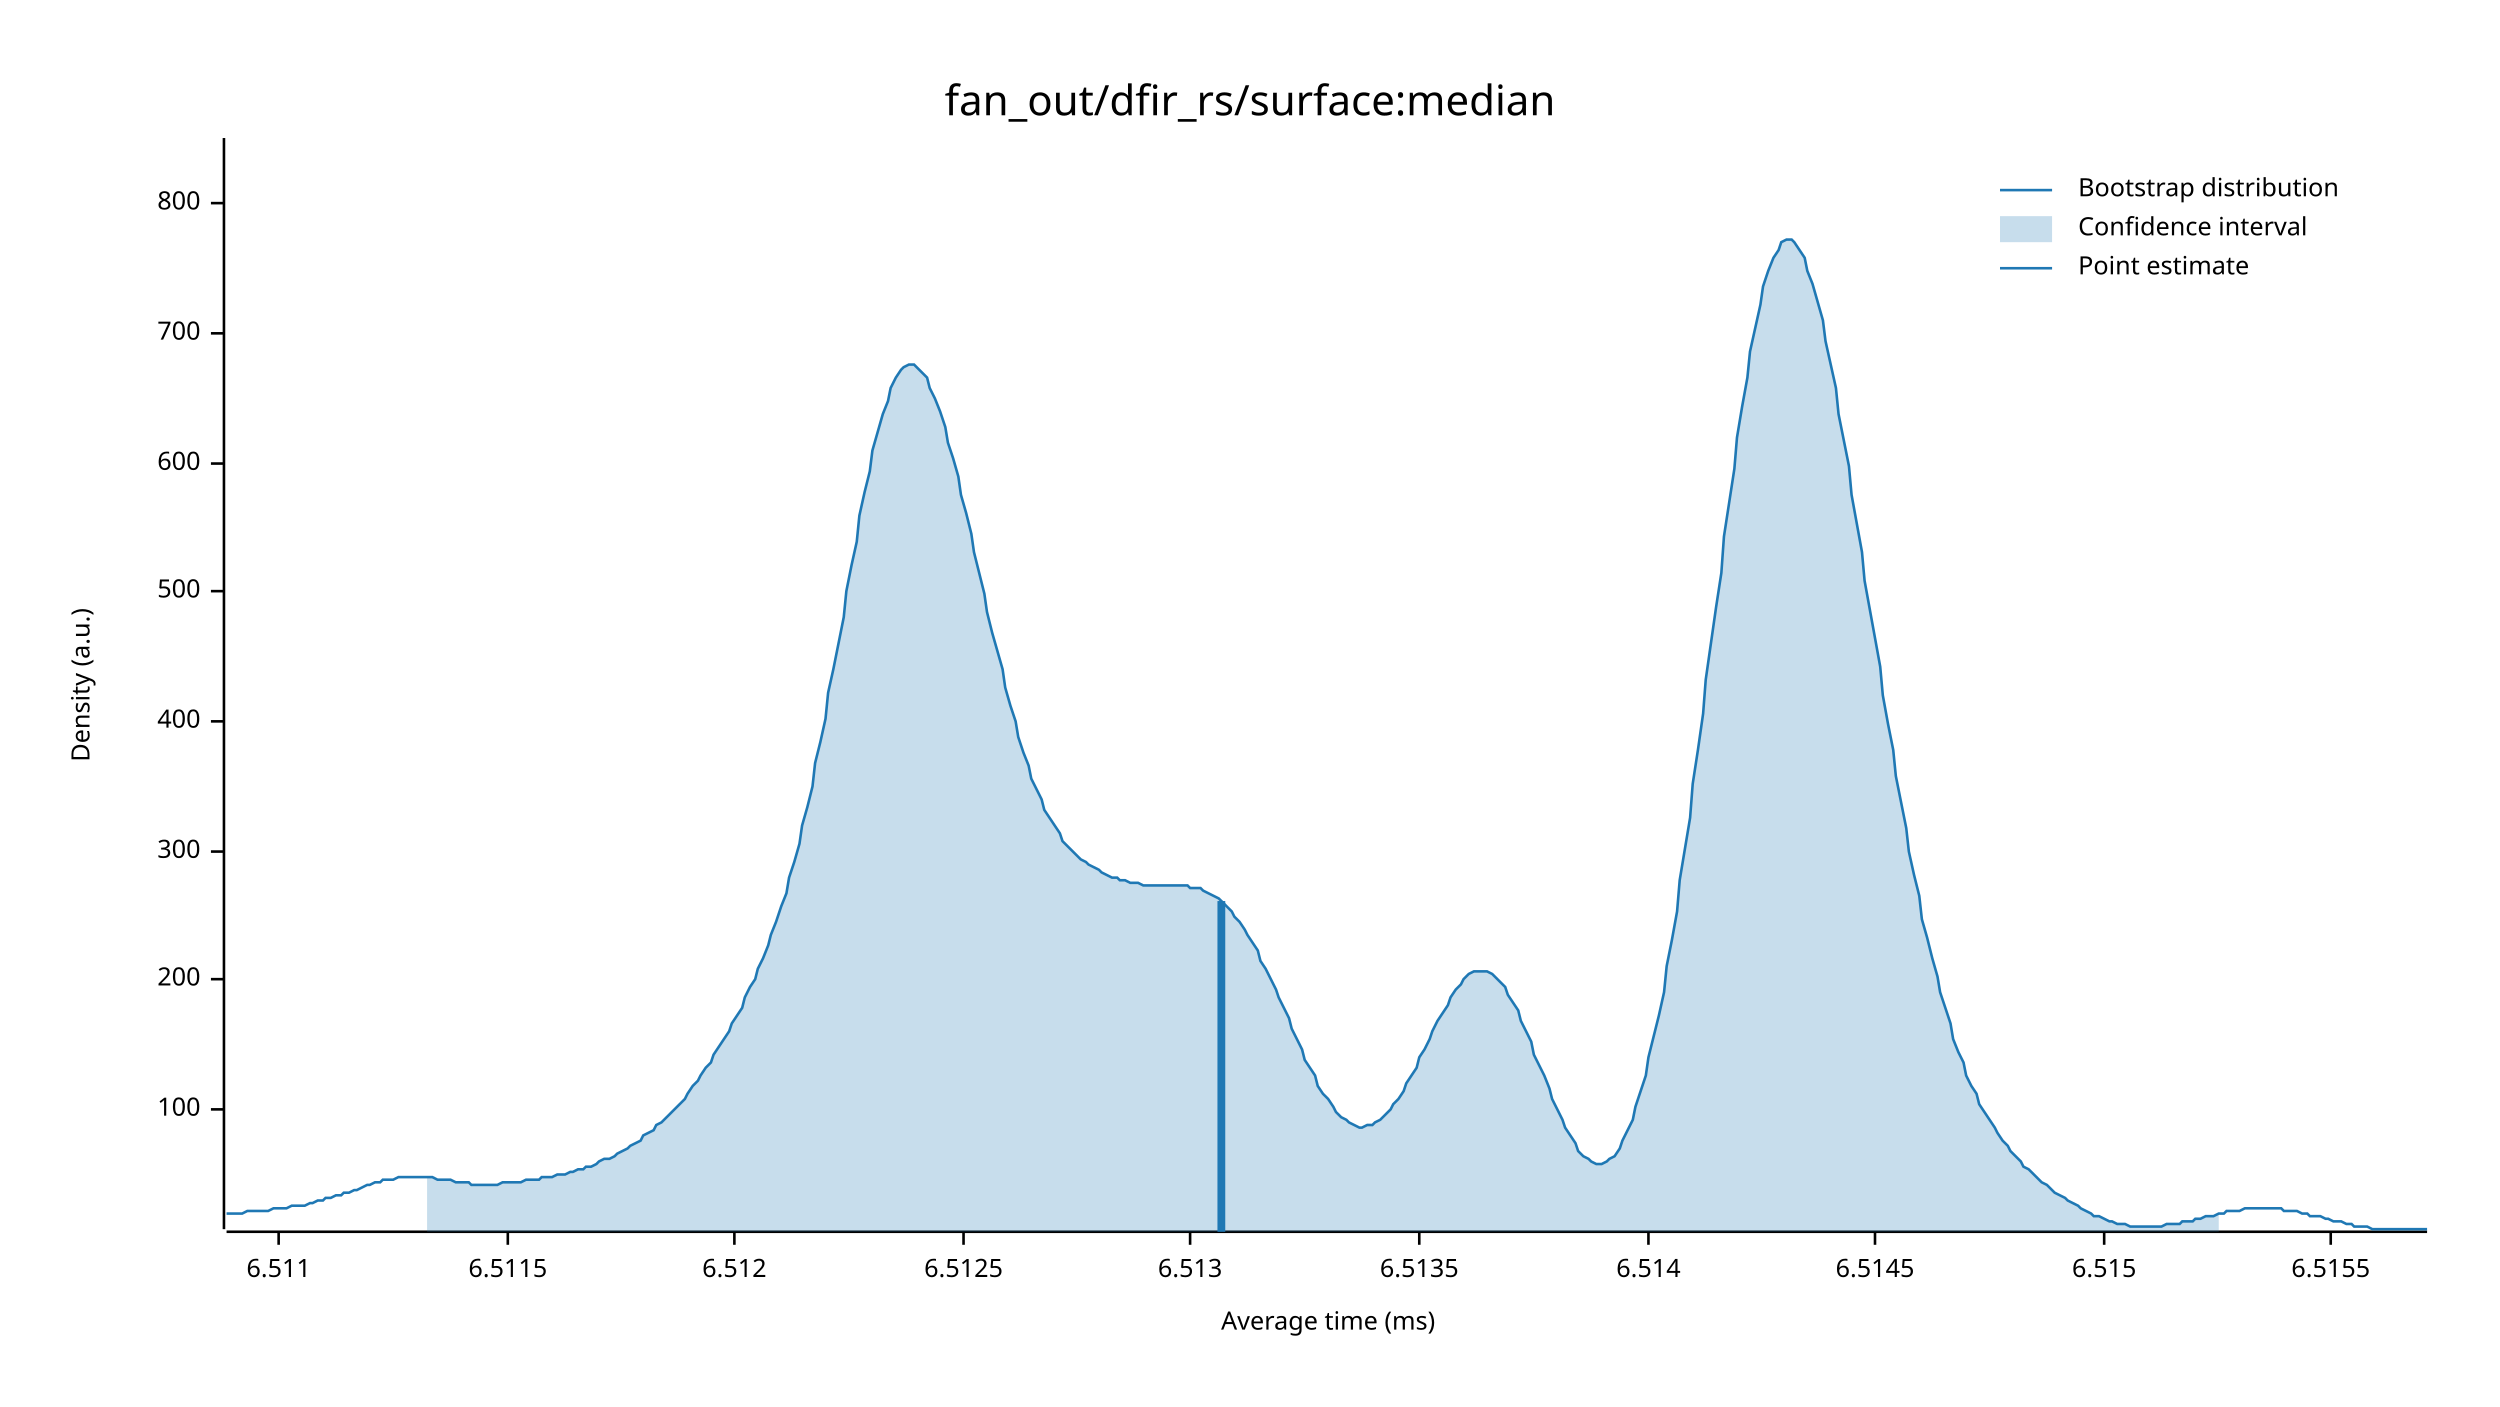
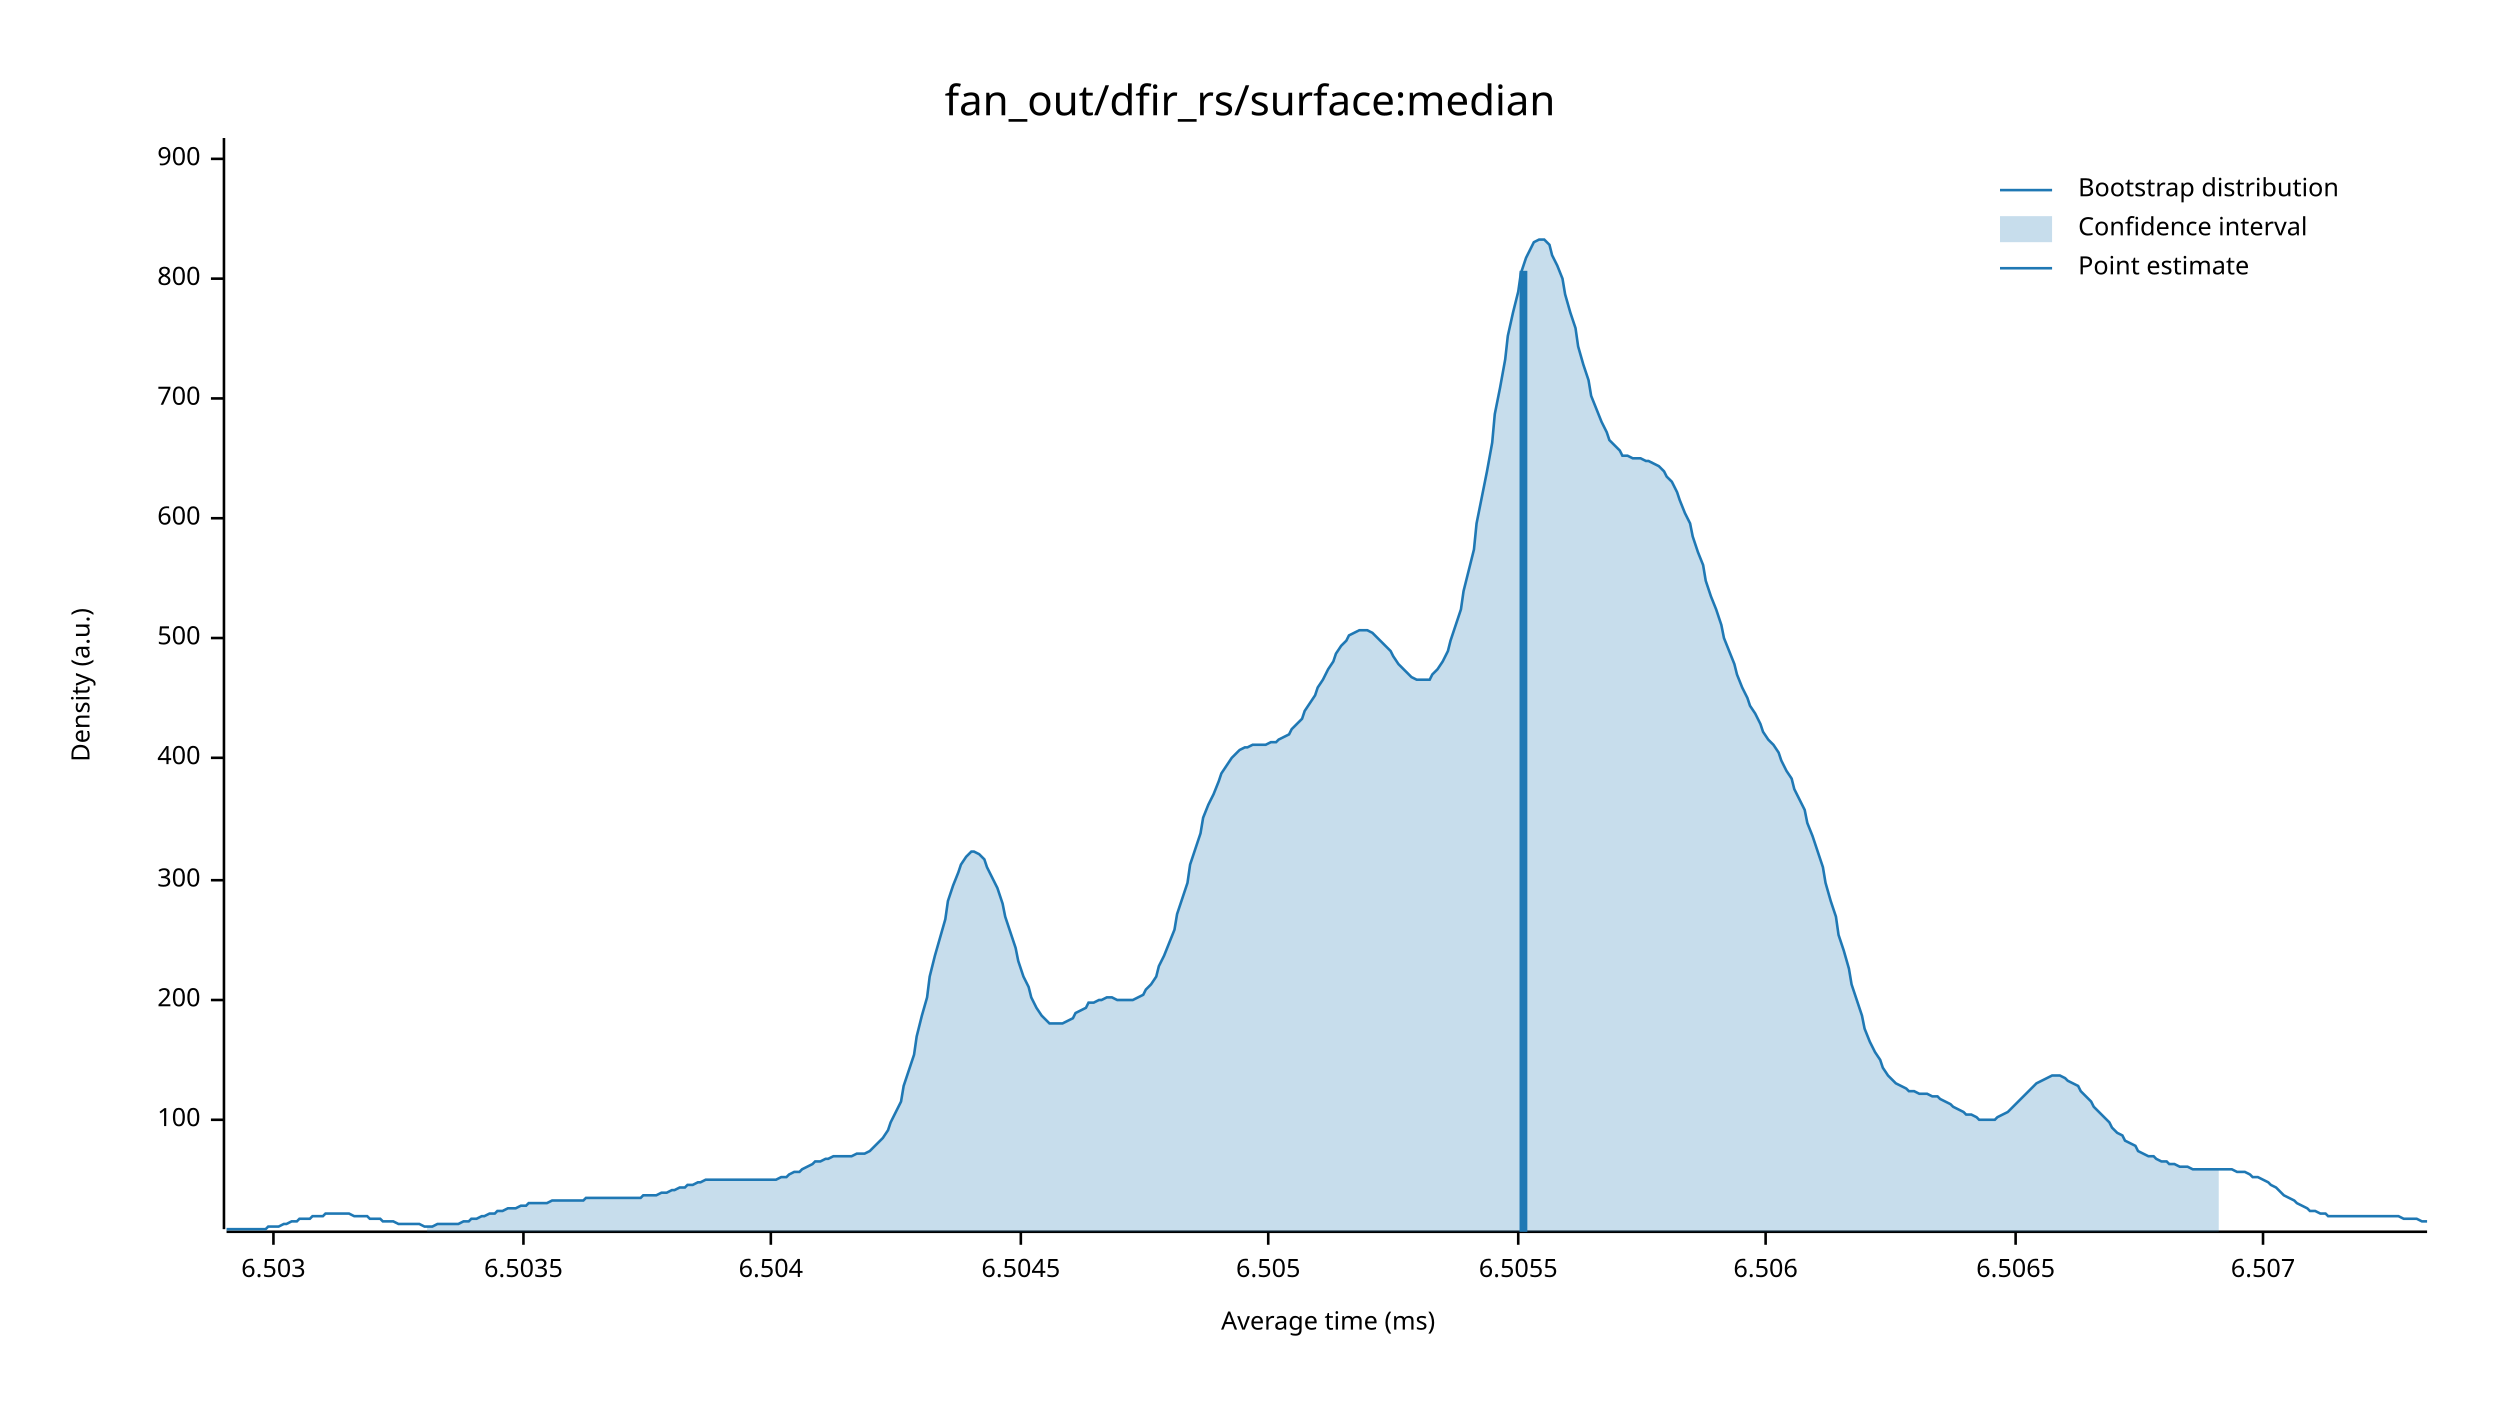
<svg xmlns="http://www.w3.org/2000/svg" width="960" height="540" viewBox="0 0 960 540">
  <text x="480" y="32" dy="0.76em" text-anchor="middle" font-family="sans-serif" font-size="16.129" opacity="1" fill="#000000">
fan_out/dfir_rs/surface:median
</text>
  <text x="27" y="263" dy="0.76em" text-anchor="middle" font-family="sans-serif" font-size="9.677" opacity="1" fill="#000000" transform="rotate(270, 27, 263)">
Density (a.u.)
</text>
  <text x="510" y="513" dy="-0.5ex" text-anchor="middle" font-family="sans-serif" font-size="9.677" opacity="1" fill="#000000">
Average time (ms)
</text>
  <polyline fill="none" opacity="1" stroke="#000000" stroke-width="1" points="86,53 86,472 " />
-   <text x="77" y="426" dy="0.5ex" text-anchor="end" font-family="sans-serif" font-size="9.677" opacity="1" fill="#000000">
+   <text x="77" y="430" dy="0.5ex" text-anchor="end" font-family="sans-serif" font-size="9.677" opacity="1" fill="#000000">
100
</text>
-   <polyline fill="none" opacity="1" stroke="#000000" stroke-width="1" points="81,426 86,426 " />
-   <text x="77" y="376" dy="0.5ex" text-anchor="end" font-family="sans-serif" font-size="9.677" opacity="1" fill="#000000">
+   <polyline fill="none" opacity="1" stroke="#000000" stroke-width="1" points="81,430 86,430 " />
+   <text x="77" y="384" dy="0.5ex" text-anchor="end" font-family="sans-serif" font-size="9.677" opacity="1" fill="#000000">
200
</text>
-   <polyline fill="none" opacity="1" stroke="#000000" stroke-width="1" points="81,376 86,376 " />
-   <text x="77" y="327" dy="0.5ex" text-anchor="end" font-family="sans-serif" font-size="9.677" opacity="1" fill="#000000">
+   <polyline fill="none" opacity="1" stroke="#000000" stroke-width="1" points="81,384 86,384 " />
+   <text x="77" y="338" dy="0.5ex" text-anchor="end" font-family="sans-serif" font-size="9.677" opacity="1" fill="#000000">
300
</text>
-   <polyline fill="none" opacity="1" stroke="#000000" stroke-width="1" points="81,327 86,327 " />
-   <text x="77" y="277" dy="0.5ex" text-anchor="end" font-family="sans-serif" font-size="9.677" opacity="1" fill="#000000">
+   <polyline fill="none" opacity="1" stroke="#000000" stroke-width="1" points="81,338 86,338 " />
+   <text x="77" y="291" dy="0.5ex" text-anchor="end" font-family="sans-serif" font-size="9.677" opacity="1" fill="#000000">
400
</text>
-   <polyline fill="none" opacity="1" stroke="#000000" stroke-width="1" points="81,277 86,277 " />
-   <text x="77" y="227" dy="0.5ex" text-anchor="end" font-family="sans-serif" font-size="9.677" opacity="1" fill="#000000">
+   <polyline fill="none" opacity="1" stroke="#000000" stroke-width="1" points="81,291 86,291 " />
+   <text x="77" y="245" dy="0.5ex" text-anchor="end" font-family="sans-serif" font-size="9.677" opacity="1" fill="#000000">
500
</text>
-   <polyline fill="none" opacity="1" stroke="#000000" stroke-width="1" points="81,227 86,227 " />
-   <text x="77" y="178" dy="0.5ex" text-anchor="end" font-family="sans-serif" font-size="9.677" opacity="1" fill="#000000">
+   <polyline fill="none" opacity="1" stroke="#000000" stroke-width="1" points="81,245 86,245 " />
+   <text x="77" y="199" dy="0.5ex" text-anchor="end" font-family="sans-serif" font-size="9.677" opacity="1" fill="#000000">
600
</text>
-   <polyline fill="none" opacity="1" stroke="#000000" stroke-width="1" points="81,178 86,178 " />
-   <text x="77" y="128" dy="0.5ex" text-anchor="end" font-family="sans-serif" font-size="9.677" opacity="1" fill="#000000">
+   <polyline fill="none" opacity="1" stroke="#000000" stroke-width="1" points="81,199 86,199 " />
+   <text x="77" y="153" dy="0.5ex" text-anchor="end" font-family="sans-serif" font-size="9.677" opacity="1" fill="#000000">
700
</text>
-   <polyline fill="none" opacity="1" stroke="#000000" stroke-width="1" points="81,128 86,128 " />
-   <text x="77" y="78" dy="0.5ex" text-anchor="end" font-family="sans-serif" font-size="9.677" opacity="1" fill="#000000">
+   <polyline fill="none" opacity="1" stroke="#000000" stroke-width="1" points="81,153 86,153 " />
+   <text x="77" y="107" dy="0.5ex" text-anchor="end" font-family="sans-serif" font-size="9.677" opacity="1" fill="#000000">
800
</text>
-   <polyline fill="none" opacity="1" stroke="#000000" stroke-width="1" points="81,78 86,78 " />
+   <polyline fill="none" opacity="1" stroke="#000000" stroke-width="1" points="81,107 86,107 " />
+   <text x="77" y="61" dy="0.5ex" text-anchor="end" font-family="sans-serif" font-size="9.677" opacity="1" fill="#000000">
+ 900
+ </text>
+   <polyline fill="none" opacity="1" stroke="#000000" stroke-width="1" points="81,61 86,61 " />
  <polyline fill="none" opacity="1" stroke="#000000" stroke-width="1" points="87,473 932,473 " />
-   <text x="107" y="483" dy="0.76em" text-anchor="middle" font-family="sans-serif" font-size="9.677" opacity="1" fill="#000000">
- 6.511
+   <text x="105" y="483" dy="0.76em" text-anchor="middle" font-family="sans-serif" font-size="9.677" opacity="1" fill="#000000">
+ 6.503
</text>
-   <polyline fill="none" opacity="1" stroke="#000000" stroke-width="1" points="107,473 107,478 " />
-   <text x="195" y="483" dy="0.76em" text-anchor="middle" font-family="sans-serif" font-size="9.677" opacity="1" fill="#000000">
- 6.5115
+   <polyline fill="none" opacity="1" stroke="#000000" stroke-width="1" points="105,473 105,478 " />
+   <text x="201" y="483" dy="0.76em" text-anchor="middle" font-family="sans-serif" font-size="9.677" opacity="1" fill="#000000">
+ 6.5035
</text>
-   <polyline fill="none" opacity="1" stroke="#000000" stroke-width="1" points="195,473 195,478 " />
-   <text x="282" y="483" dy="0.76em" text-anchor="middle" font-family="sans-serif" font-size="9.677" opacity="1" fill="#000000">
- 6.512
+   <polyline fill="none" opacity="1" stroke="#000000" stroke-width="1" points="201,473 201,478 " />
+   <text x="296" y="483" dy="0.76em" text-anchor="middle" font-family="sans-serif" font-size="9.677" opacity="1" fill="#000000">
+ 6.504
</text>
-   <polyline fill="none" opacity="1" stroke="#000000" stroke-width="1" points="282,473 282,478 " />
-   <text x="370" y="483" dy="0.76em" text-anchor="middle" font-family="sans-serif" font-size="9.677" opacity="1" fill="#000000">
- 6.5125
+   <polyline fill="none" opacity="1" stroke="#000000" stroke-width="1" points="296,473 296,478 " />
+   <text x="392" y="483" dy="0.76em" text-anchor="middle" font-family="sans-serif" font-size="9.677" opacity="1" fill="#000000">
+ 6.5045
</text>
-   <polyline fill="none" opacity="1" stroke="#000000" stroke-width="1" points="370,473 370,478 " />
-   <text x="457" y="483" dy="0.76em" text-anchor="middle" font-family="sans-serif" font-size="9.677" opacity="1" fill="#000000">
- 6.513
+   <polyline fill="none" opacity="1" stroke="#000000" stroke-width="1" points="392,473 392,478 " />
+   <text x="487" y="483" dy="0.76em" text-anchor="middle" font-family="sans-serif" font-size="9.677" opacity="1" fill="#000000">
+ 6.505
</text>
-   <polyline fill="none" opacity="1" stroke="#000000" stroke-width="1" points="457,473 457,478 " />
-   <text x="545" y="483" dy="0.76em" text-anchor="middle" font-family="sans-serif" font-size="9.677" opacity="1" fill="#000000">
- 6.5135
+   <polyline fill="none" opacity="1" stroke="#000000" stroke-width="1" points="487,473 487,478 " />
+   <text x="583" y="483" dy="0.76em" text-anchor="middle" font-family="sans-serif" font-size="9.677" opacity="1" fill="#000000">
+ 6.5055
</text>
-   <polyline fill="none" opacity="1" stroke="#000000" stroke-width="1" points="545,473 545,478 " />
-   <text x="633" y="483" dy="0.76em" text-anchor="middle" font-family="sans-serif" font-size="9.677" opacity="1" fill="#000000">
- 6.514
+   <polyline fill="none" opacity="1" stroke="#000000" stroke-width="1" points="583,473 583,478 " />
+   <text x="678" y="483" dy="0.76em" text-anchor="middle" font-family="sans-serif" font-size="9.677" opacity="1" fill="#000000">
+ 6.506
</text>
-   <polyline fill="none" opacity="1" stroke="#000000" stroke-width="1" points="633,473 633,478 " />
-   <text x="720" y="483" dy="0.76em" text-anchor="middle" font-family="sans-serif" font-size="9.677" opacity="1" fill="#000000">
- 6.5145
+   <polyline fill="none" opacity="1" stroke="#000000" stroke-width="1" points="678,473 678,478 " />
+   <text x="774" y="483" dy="0.76em" text-anchor="middle" font-family="sans-serif" font-size="9.677" opacity="1" fill="#000000">
+ 6.5065
</text>
-   <polyline fill="none" opacity="1" stroke="#000000" stroke-width="1" points="720,473 720,478 " />
-   <text x="808" y="483" dy="0.76em" text-anchor="middle" font-family="sans-serif" font-size="9.677" opacity="1" fill="#000000">
- 6.515
+   <polyline fill="none" opacity="1" stroke="#000000" stroke-width="1" points="774,473 774,478 " />
+   <text x="869" y="483" dy="0.76em" text-anchor="middle" font-family="sans-serif" font-size="9.677" opacity="1" fill="#000000">
+ 6.507
</text>
-   <polyline fill="none" opacity="1" stroke="#000000" stroke-width="1" points="808,473 808,478 " />
-   <text x="895" y="483" dy="0.76em" text-anchor="middle" font-family="sans-serif" font-size="9.677" opacity="1" fill="#000000">
- 6.5155
- </text>
-   <polyline fill="none" opacity="1" stroke="#000000" stroke-width="1" points="895,473 895,478 " />
-   <polyline fill="none" opacity="1" stroke="#1F78B4" stroke-width="1" points="87,466 88,466 90,466 92,466 93,466 95,465 97,465 98,465 100,465 102,465 103,465 105,464 107,464 109,464 110,464 112,463 114,463 115,463 117,463 119,462 120,462 122,461 124,461 125,460 127,460 129,459 131,459 132,458 134,458 136,457 137,457 139,456 141,455 142,455 144,454 146,454 147,453 149,453 151,453 153,452 154,452 156,452 158,452 159,452 161,452 163,452 164,452 166,452 168,453 169,453 171,453 173,453 175,454 176,454 178,454 180,454 181,455 183,455 185,455 186,455 188,455 190,455 191,455 193,454 195,454 197,454 198,454 200,454 202,453 203,453 205,453 207,453 208,452 210,452 212,452 214,451 215,451 217,451 219,450 220,450 222,449 224,449 225,448 227,448 229,447 230,446 232,445 234,445 236,444 237,443 239,442 241,441 242,440 244,439 246,438 247,436 249,435 251,434 252,432 254,431 256,429 258,427 259,426 261,424 263,422 264,420 266,417 268,415 269,413 271,410 273,408 274,405 276,402 278,399 280,396 281,393 283,390 285,387 286,383 288,379 290,376 291,372 293,368 295,363 296,359 298,354 300,348 302,343 303,337 305,331 307,324 308,317 310,310 312,302 313,293 315,285 317,276 318,266 320,257 322,247 324,237 325,227 327,217 329,208 330,198 332,189 334,181 335,173 337,166 339,159 341,154 342,149 344,145 346,142 347,141 349,140 351,140 352,141 354,143 356,145 357,149 359,153 361,158 363,164 364,170 366,176 368,183 369,190 371,197 373,205 374,212 376,220 378,228 379,235 381,243 383,250 385,257 386,264 388,271 390,277 391,283 393,289 395,294 396,299 398,303 400,307 401,311 403,314 405,317 407,320 408,323 410,325 412,327 413,328 415,330 417,331 418,332 420,333 422,334 423,335 425,336 427,337 429,337 430,338 432,338 434,339 435,339 437,339 439,340 440,340 442,340 444,340 445,340 447,340 449,340 451,340 452,340 454,340 456,340 457,341 459,341 461,341 462,342 464,343 466,344 468,345 469,346 471,348 473,350 474,352 476,354 478,357 479,359 481,362 483,365 484,369 486,372 488,376 490,380 491,383 493,387 495,391 496,395 498,399 500,403 501,407 503,410 505,413 506,417 508,420 510,422 512,425 513,427 515,429 517,430 518,431 520,432 522,433 523,433 525,432 527,432 528,431 530,430 532,428 534,426 535,424 537,422 539,419 540,416 542,413 544,410 545,406 547,403 549,399 550,396 552,392 554,389 556,386 557,383 559,380 561,378 562,376 564,374 566,373 567,373 569,373 571,373 573,374 574,375 576,377 578,379 579,382 581,385 583,388 584,392 586,396 588,400 589,405 591,409 593,413 595,418 596,422 598,426 600,430 601,433 603,436 605,439 606,442 608,444 610,445 611,446 613,447 615,447 617,446 618,445 620,444 622,441 623,438 625,434 627,430 628,425 630,419 632,413 633,406 635,398 637,390 639,381 640,371 642,361 644,350 645,338 647,326 649,314 650,301 652,288 654,274 655,261 657,247 659,233 661,220 662,206 664,193 666,180 667,168 669,156 671,145 672,135 674,126 676,117 677,110 679,104 681,99 683,96 684,93 686,92 688,92 689,93 691,96 693,99 694,104 696,109 698,116 700,123 701,131 703,140 705,149 706,159 708,169 710,179 711,190 713,201 715,212 716,223 718,234 720,245 722,256 723,267 725,278 727,288 728,298 730,308 732,318 733,327 735,336 737,344 738,353 740,360 742,368 744,375 745,381 747,387 749,393 750,399 752,404 754,408 755,413 757,417 759,420 760,424 762,427 764,430 766,433 767,435 769,438 771,440 772,442 774,444 776,446 777,448 779,449 781,451 782,452 784,454 786,455 788,457 789,458 791,459 793,460 794,461 796,462 798,463 799,464 801,465 803,466 804,467 806,467 808,468 810,469 811,469 813,470 815,470 816,470 818,471 820,471 821,471 823,471 825,471 827,471 828,471 830,471 832,470 833,470 835,470 837,470 838,469 840,469 842,469 843,468 845,468 847,467 849,467 850,467 852,466 854,466 855,465 857,465 859,465 860,465 862,464 864,464 865,464 867,464 869,464 871,464 872,464 874,464 876,464 877,465 879,465 881,465 882,465 884,466 886,466 887,467 889,467 891,467 893,468 894,468 896,469 898,469 899,469 901,470 903,470 904,471 906,471 908,471 909,471 911,472 913,472 915,472 916,472 918,472 920,472 921,472 923,472 925,472 926,472 928,472 930,472 932,472 " />
-   <polygon opacity="0.25" fill="#1F78B4" points="164,452 166,452 168,453 169,453 171,453 173,453 175,454 176,454 178,454 180,454 181,455 183,455 185,455 186,455 188,455 190,455 191,455 193,454 195,454 197,454 198,454 200,454 202,453 203,453 205,453 207,453 208,452 210,452 212,452 214,451 215,451 217,451 219,450 220,450 222,449 224,449 225,448 227,448 229,447 230,446 232,445 234,445 236,444 237,443 239,442 241,441 242,440 244,439 246,438 247,436 249,435 251,434 252,432 254,431 256,429 258,427 259,426 261,424 263,422 264,420 266,417 268,415 269,413 271,410 273,408 274,405 276,402 278,399 280,396 281,393 283,390 285,387 286,383 288,379 290,376 291,372 293,368 295,363 296,359 298,354 300,348 302,343 303,337 305,331 307,324 308,317 310,310 312,302 313,293 315,285 317,276 318,266 320,257 322,247 324,237 325,227 327,217 329,208 330,198 332,189 334,181 335,173 337,166 339,159 341,154 342,149 344,145 346,142 347,141 349,140 351,140 352,141 354,143 356,145 357,149 359,153 361,158 363,164 364,170 366,176 368,183 369,190 371,197 373,205 374,212 376,220 378,228 379,235 381,243 383,250 385,257 386,264 388,271 390,277 391,283 393,289 395,294 396,299 398,303 400,307 401,311 403,314 405,317 407,320 408,323 410,325 412,327 413,328 415,330 417,331 418,332 420,333 422,334 423,335 425,336 427,337 429,337 430,338 432,338 434,339 435,339 437,339 439,340 440,340 442,340 444,340 445,340 447,340 449,340 451,340 452,340 454,340 456,340 457,341 459,341 461,341 462,342 464,343 466,344 468,345 469,346 471,348 473,350 474,352 476,354 478,357 479,359 481,362 483,365 484,369 486,372 488,376 490,380 491,383 493,387 495,391 496,395 498,399 500,403 501,407 503,410 505,413 506,417 508,420 510,422 512,425 513,427 515,429 517,430 518,431 520,432 522,433 523,433 525,432 527,432 528,431 530,430 532,428 534,426 535,424 537,422 539,419 540,416 542,413 544,410 545,406 547,403 549,399 550,396 552,392 554,389 556,386 557,383 559,380 561,378 562,376 564,374 566,373 567,373 569,373 571,373 573,374 574,375 576,377 578,379 579,382 581,385 583,388 584,392 586,396 588,400 589,405 591,409 593,413 595,418 596,422 598,426 600,430 601,433 603,436 605,439 606,442 608,444 610,445 611,446 613,447 615,447 617,446 618,445 620,444 622,441 623,438 625,434 627,430 628,425 630,419 632,413 633,406 635,398 637,390 639,381 640,371 642,361 644,350 645,338 647,326 649,314 650,301 652,288 654,274 655,261 657,247 659,233 661,220 662,206 664,193 666,180 667,168 669,156 671,145 672,135 674,126 676,117 677,110 679,104 681,99 683,96 684,93 686,92 688,92 689,93 691,96 693,99 694,104 696,109 698,116 700,123 701,131 703,140 705,149 706,159 708,169 710,179 711,190 713,201 715,212 716,223 718,234 720,245 722,256 723,267 725,278 727,288 728,298 730,308 732,318 733,327 735,336 737,344 738,353 740,360 742,368 744,375 745,381 747,387 749,393 750,399 752,404 754,408 755,413 757,417 759,420 760,424 762,427 764,430 766,433 767,435 769,438 771,440 772,442 774,444 776,446 777,448 779,449 781,451 782,452 784,454 786,455 788,457 789,458 791,459 793,460 794,461 796,462 798,463 799,464 801,465 803,466 804,467 806,467 808,468 810,469 811,469 813,470 815,470 816,470 818,471 820,471 821,471 823,471 825,471 827,471 828,471 830,471 832,470 833,470 835,470 837,470 838,469 840,469 842,469 843,468 845,468 847,467 849,467 850,467 852,466 852,473 164,473 " />
-   <polyline fill="none" opacity="1" stroke="#1F78B4" stroke-width="3" points="469,473 469,346 " />
+   <polyline fill="none" opacity="1" stroke="#000000" stroke-width="1" points="869,473 869,478 " />
+   <polyline fill="none" opacity="1" stroke="#1F78B4" stroke-width="1" points="87,472 88,472 90,472 92,472 93,472 95,472 97,472 98,472 100,472 102,472 103,471 105,471 107,471 109,470 110,470 112,469 114,469 115,468 117,468 119,468 120,467 122,467 124,467 125,466 127,466 129,466 131,466 132,466 134,466 136,467 137,467 139,467 141,467 142,468 144,468 146,468 147,469 149,469 151,469 153,470 154,470 156,470 158,470 159,470 161,470 163,471 164,471 166,471 168,470 169,470 171,470 173,470 175,470 176,470 178,469 180,469 181,468 183,468 185,467 186,467 188,466 190,466 191,465 193,465 195,464 197,464 198,464 200,463 202,463 203,462 205,462 207,462 208,462 210,462 212,461 214,461 215,461 217,461 219,461 220,461 222,461 224,461 225,460 227,460 229,460 230,460 232,460 234,460 236,460 237,460 239,460 241,460 242,460 244,460 246,460 247,459 249,459 251,459 252,459 254,458 256,458 258,457 259,457 261,456 263,456 264,455 266,455 268,454 269,454 271,453 273,453 274,453 276,453 278,453 280,453 281,453 283,453 285,453 286,453 288,453 290,453 291,453 293,453 295,453 296,453 298,453 300,452 302,452 303,451 305,450 307,450 308,449 310,448 312,447 313,446 315,446 317,445 318,445 320,444 322,444 324,444 325,444 327,444 329,443 330,443 332,443 334,442 335,441 337,439 339,437 341,434 342,431 344,427 346,423 347,417 349,411 351,405 352,398 354,390 356,383 357,375 359,367 361,360 363,353 364,346 366,340 368,335 369,332 371,329 373,327 374,327 376,328 378,330 379,333 381,337 383,341 385,347 386,352 388,358 390,364 391,369 393,375 395,379 396,383 398,387 400,390 401,391 403,393 405,393 407,393 408,393 410,392 412,391 413,389 415,388 417,387 418,385 420,385 422,384 423,384 425,383 427,383 429,384 430,384 432,384 434,384 435,384 437,383 439,382 440,380 442,378 444,375 445,371 447,367 449,362 451,357 452,351 454,345 456,339 457,332 459,326 461,320 462,314 464,309 466,305 468,300 469,297 471,294 473,291 474,290 476,288 478,287 479,287 481,286 483,286 484,286 486,286 488,285 490,285 491,284 493,283 495,282 496,280 498,278 500,276 501,273 503,270 505,267 506,264 508,261 510,257 512,254 513,251 515,248 517,246 518,244 520,243 522,242 523,242 525,242 527,243 528,244 530,246 532,248 534,250 535,252 537,255 539,257 540,258 542,260 544,261 545,261 547,261 549,261 550,259 552,257 554,254 556,250 557,246 559,240 561,234 562,227 564,219 566,211 567,201 569,191 571,181 573,170 574,159 576,149 578,138 579,129 581,120 583,112 584,105 586,99 588,95 589,93 591,92 593,92 595,94 596,98 598,102 600,107 601,113 603,120 605,126 606,133 608,140 610,146 611,152 613,157 615,162 617,166 618,169 620,171 622,173 623,175 625,175 627,176 628,176 630,176 632,177 633,177 635,178 637,179 639,181 640,183 642,185 644,189 645,192 647,197 649,201 650,206 652,212 654,217 655,223 657,229 659,234 661,240 662,245 664,250 666,255 667,259 669,264 671,268 672,271 674,274 676,278 677,281 679,284 681,286 683,289 684,292 686,296 688,299 689,303 691,307 693,311 694,316 696,321 698,327 700,333 701,339 703,346 705,352 706,359 708,365 710,372 711,378 713,384 715,390 716,395 718,400 720,404 722,407 723,410 725,413 727,415 728,416 730,417 732,418 733,419 735,419 737,420 738,420 740,420 742,421 744,421 745,422 747,423 749,424 750,425 752,426 754,427 755,428 757,428 759,429 760,430 762,430 764,430 766,430 767,429 769,428 771,427 772,426 774,424 776,422 777,421 779,419 781,417 782,416 784,415 786,414 788,413 789,413 791,413 793,414 794,415 796,416 798,417 799,419 801,421 803,423 804,425 806,427 808,429 810,431 811,433 813,435 815,436 816,438 818,439 820,440 821,442 823,443 825,444 827,444 828,445 830,446 832,446 833,447 835,447 837,448 838,448 840,448 842,449 843,449 845,449 847,449 849,449 850,449 852,449 854,449 855,449 857,449 859,450 860,450 862,450 864,451 865,452 867,452 869,453 871,454 872,455 874,456 876,458 877,459 879,460 881,461 882,462 884,463 886,464 887,465 889,465 891,466 893,466 894,467 896,467 898,467 899,467 901,467 903,467 904,467 906,467 908,467 909,467 911,467 913,467 915,467 916,467 918,467 920,467 921,467 923,468 925,468 926,468 928,468 930,469 932,469 " />
+   <polygon opacity="0.25" fill="#1F78B4" points="164,471 166,471 168,470 169,470 171,470 173,470 175,470 176,470 178,469 180,469 181,468 183,468 185,467 186,467 188,466 190,466 191,465 193,465 195,464 197,464 198,464 200,463 202,463 203,462 205,462 207,462 208,462 210,462 212,461 214,461 215,461 217,461 219,461 220,461 222,461 224,461 225,460 227,460 229,460 230,460 232,460 234,460 236,460 237,460 239,460 241,460 242,460 244,460 246,460 247,459 249,459 251,459 252,459 254,458 256,458 258,457 259,457 261,456 263,456 264,455 266,455 268,454 269,454 271,453 273,453 274,453 276,453 278,453 280,453 281,453 283,453 285,453 286,453 288,453 290,453 291,453 293,453 295,453 296,453 298,453 300,452 302,452 303,451 305,450 307,450 308,449 310,448 312,447 313,446 315,446 317,445 318,445 320,444 322,444 324,444 325,444 327,444 329,443 330,443 332,443 334,442 335,441 337,439 339,437 341,434 342,431 344,427 346,423 347,417 349,411 351,405 352,398 354,390 356,383 357,375 359,367 361,360 363,353 364,346 366,340 368,335 369,332 371,329 373,327 374,327 376,328 378,330 379,333 381,337 383,341 385,347 386,352 388,358 390,364 391,369 393,375 395,379 396,383 398,387 400,390 401,391 403,393 405,393 407,393 408,393 410,392 412,391 413,389 415,388 417,387 418,385 420,385 422,384 423,384 425,383 427,383 429,384 430,384 432,384 434,384 435,384 437,383 439,382 440,380 442,378 444,375 445,371 447,367 449,362 451,357 452,351 454,345 456,339 457,332 459,326 461,320 462,314 464,309 466,305 468,300 469,297 471,294 473,291 474,290 476,288 478,287 479,287 481,286 483,286 484,286 486,286 488,285 490,285 491,284 493,283 495,282 496,280 498,278 500,276 501,273 503,270 505,267 506,264 508,261 510,257 512,254 513,251 515,248 517,246 518,244 520,243 522,242 523,242 525,242 527,243 528,244 530,246 532,248 534,250 535,252 537,255 539,257 540,258 542,260 544,261 545,261 547,261 549,261 550,259 552,257 554,254 556,250 557,246 559,240 561,234 562,227 564,219 566,211 567,201 569,191 571,181 573,170 574,159 576,149 578,138 579,129 581,120 583,112 584,105 586,99 588,95 589,93 591,92 593,92 595,94 596,98 598,102 600,107 601,113 603,120 605,126 606,133 608,140 610,146 611,152 613,157 615,162 617,166 618,169 620,171 622,173 623,175 625,175 627,176 628,176 630,176 632,177 633,177 635,178 637,179 639,181 640,183 642,185 644,189 645,192 647,197 649,201 650,206 652,212 654,217 655,223 657,229 659,234 661,240 662,245 664,250 666,255 667,259 669,264 671,268 672,271 674,274 676,278 677,281 679,284 681,286 683,289 684,292 686,296 688,299 689,303 691,307 693,311 694,316 696,321 698,327 700,333 701,339 703,346 705,352 706,359 708,365 710,372 711,378 713,384 715,390 716,395 718,400 720,404 722,407 723,410 725,413 727,415 728,416 730,417 732,418 733,419 735,419 737,420 738,420 740,420 742,421 744,421 745,422 747,423 749,424 750,425 752,426 754,427 755,428 757,428 759,429 760,430 762,430 764,430 766,430 767,429 769,428 771,427 772,426 774,424 776,422 777,421 779,419 781,417 782,416 784,415 786,414 788,413 789,413 791,413 793,414 794,415 796,416 798,417 799,419 801,421 803,423 804,425 806,427 808,429 810,431 811,433 813,435 815,436 816,438 818,439 820,440 821,442 823,443 825,444 827,444 828,445 830,446 832,446 833,447 835,447 837,448 838,448 840,448 842,449 843,449 845,449 847,449 849,449 850,449 852,449 852,473 164,473 " />
+   <polyline fill="none" opacity="1" stroke="#1F78B4" stroke-width="3" points="585,473 585,104 " />
  <text x="798" y="68" dy="0.76em" text-anchor="start" font-family="sans-serif" font-size="9.677" opacity="1" fill="#000000">
Bootstrap distribution
</text>
  <text x="798" y="83" dy="0.76em" text-anchor="start" font-family="sans-serif" font-size="9.677" opacity="1" fill="#000000">
Confidence interval
</text>
  <text x="798" y="98" dy="0.76em" text-anchor="start" font-family="sans-serif" font-size="9.677" opacity="1" fill="#000000">
Point estimate
</text>
  <polyline fill="none" opacity="1" stroke="#1F78B4" stroke-width="1" points="768,73 788,73 " />
  <rect x="768" y="83" width="20" height="10" opacity="0.25" fill="#1F78B4" stroke="none" />
  <polyline fill="none" opacity="1" stroke="#1F78B4" stroke-width="1" points="768,103 788,103 " />
</svg>
